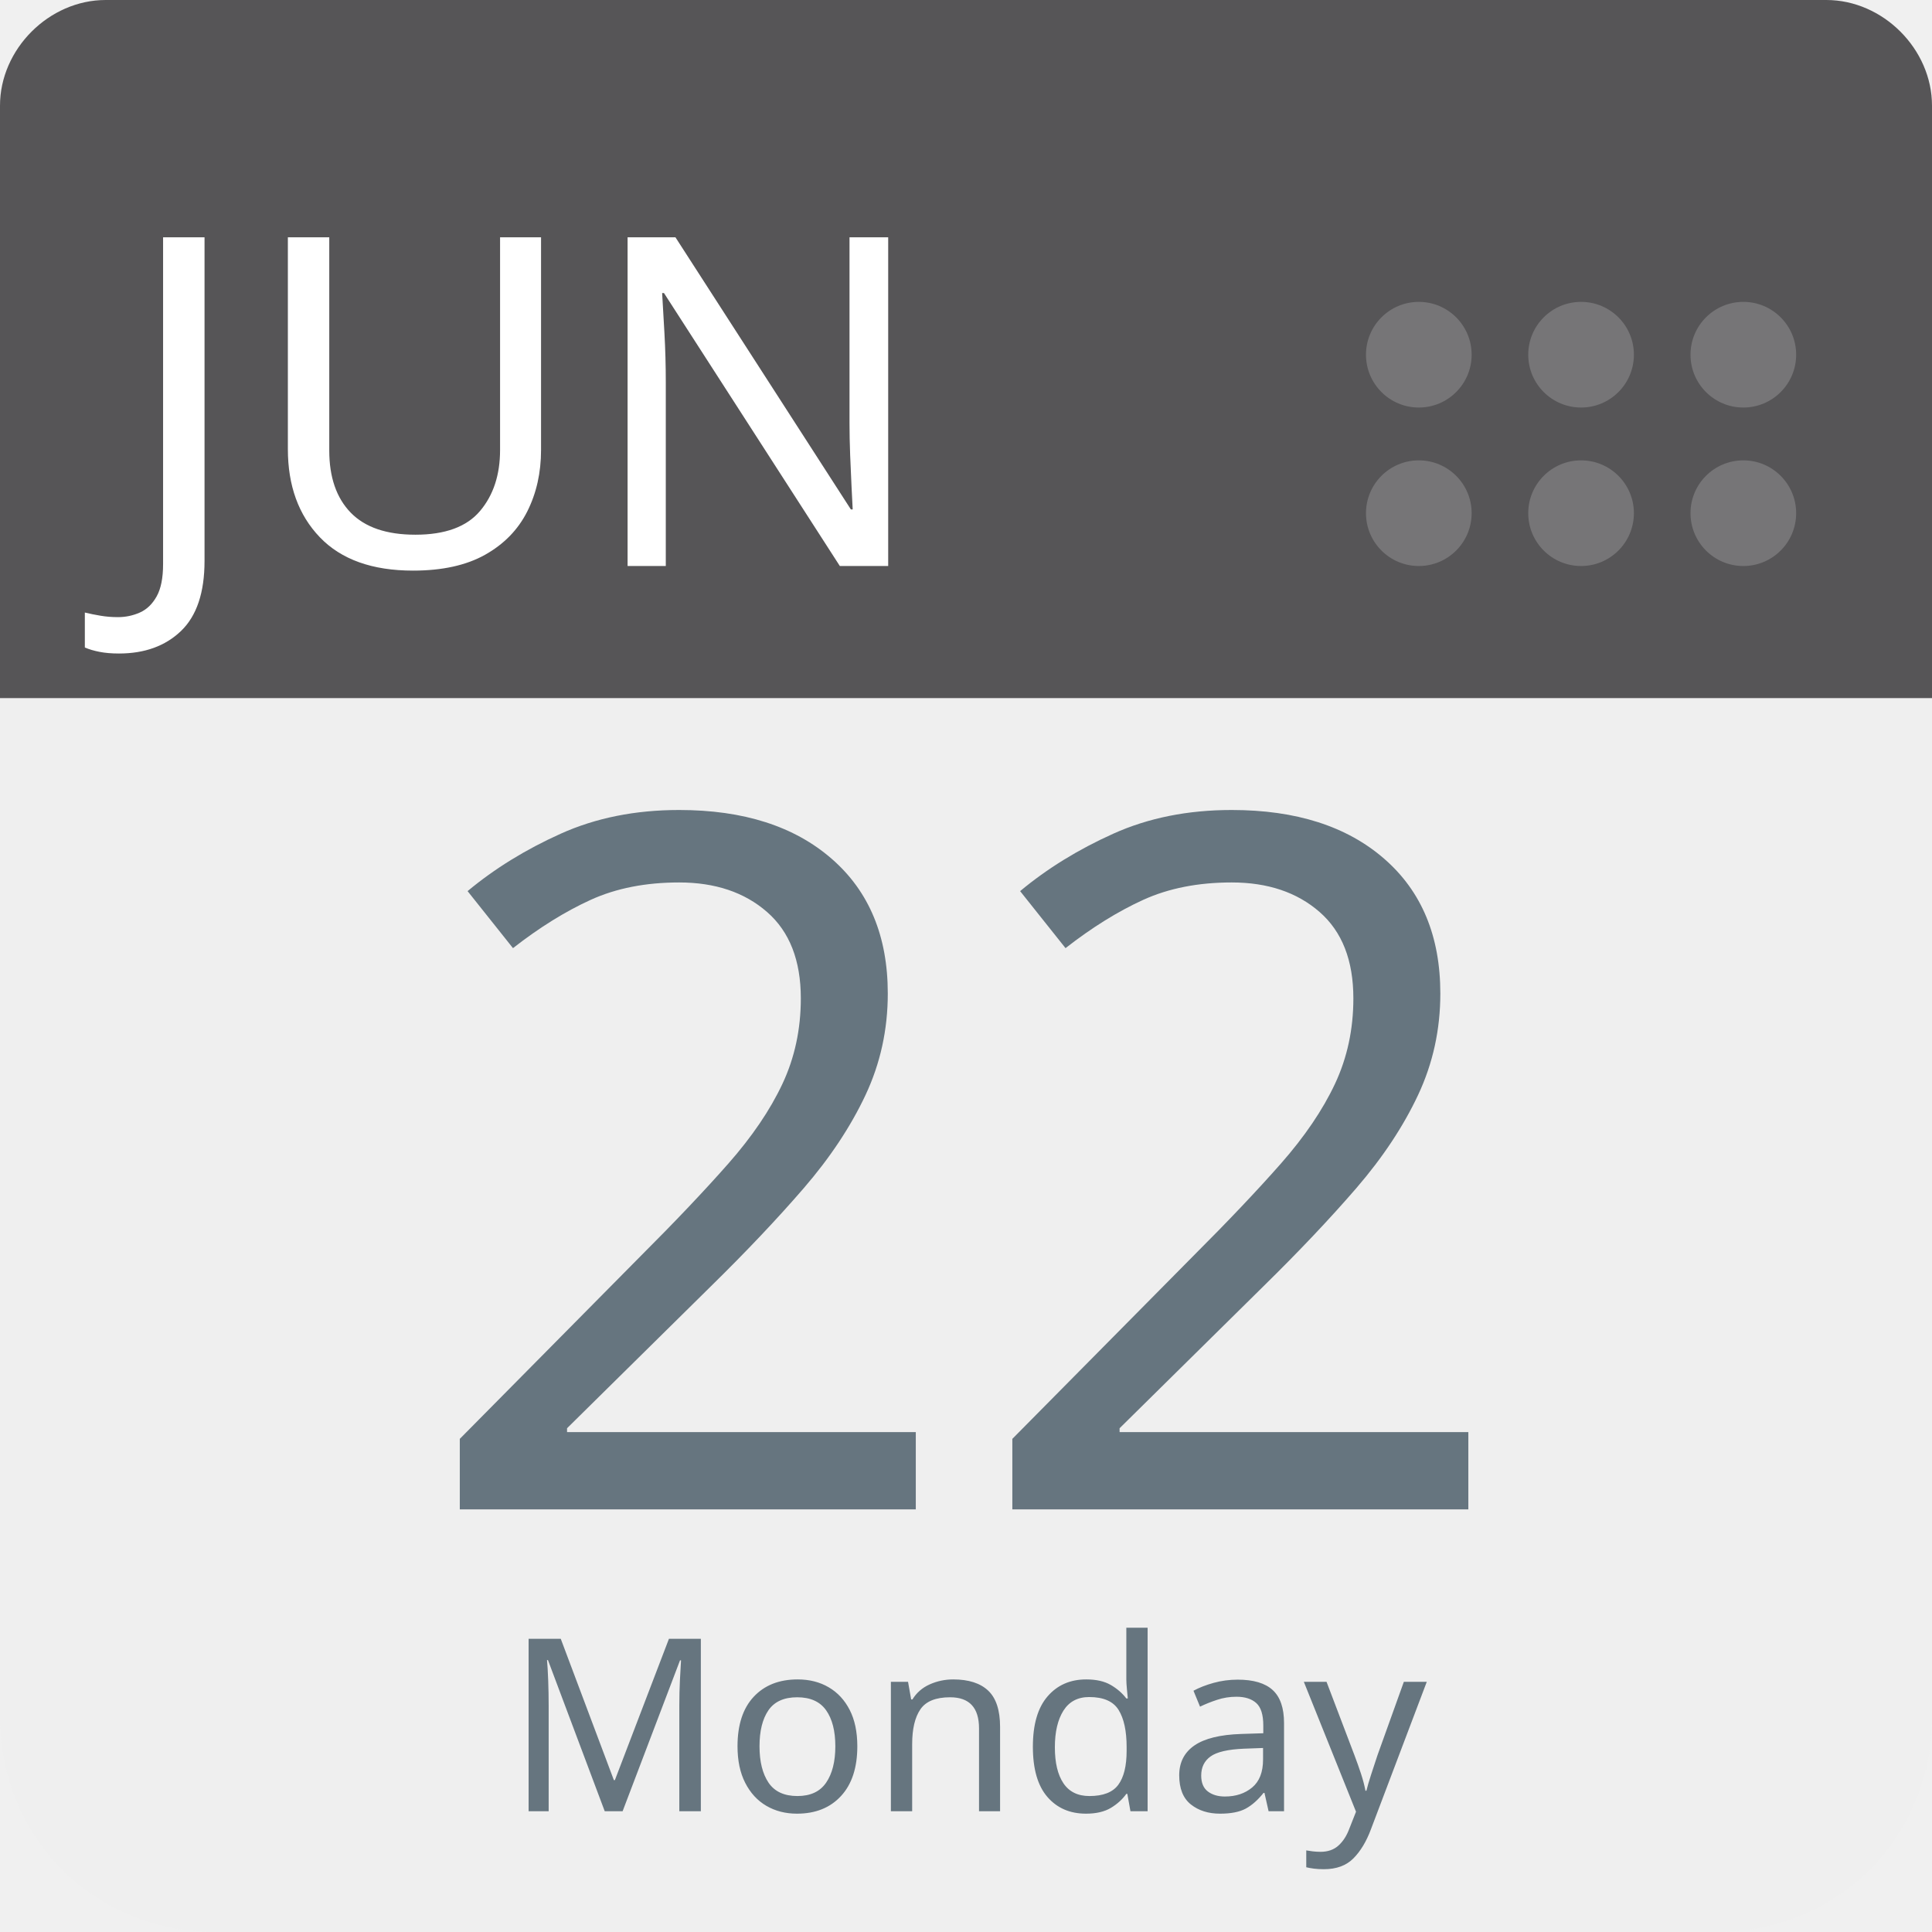
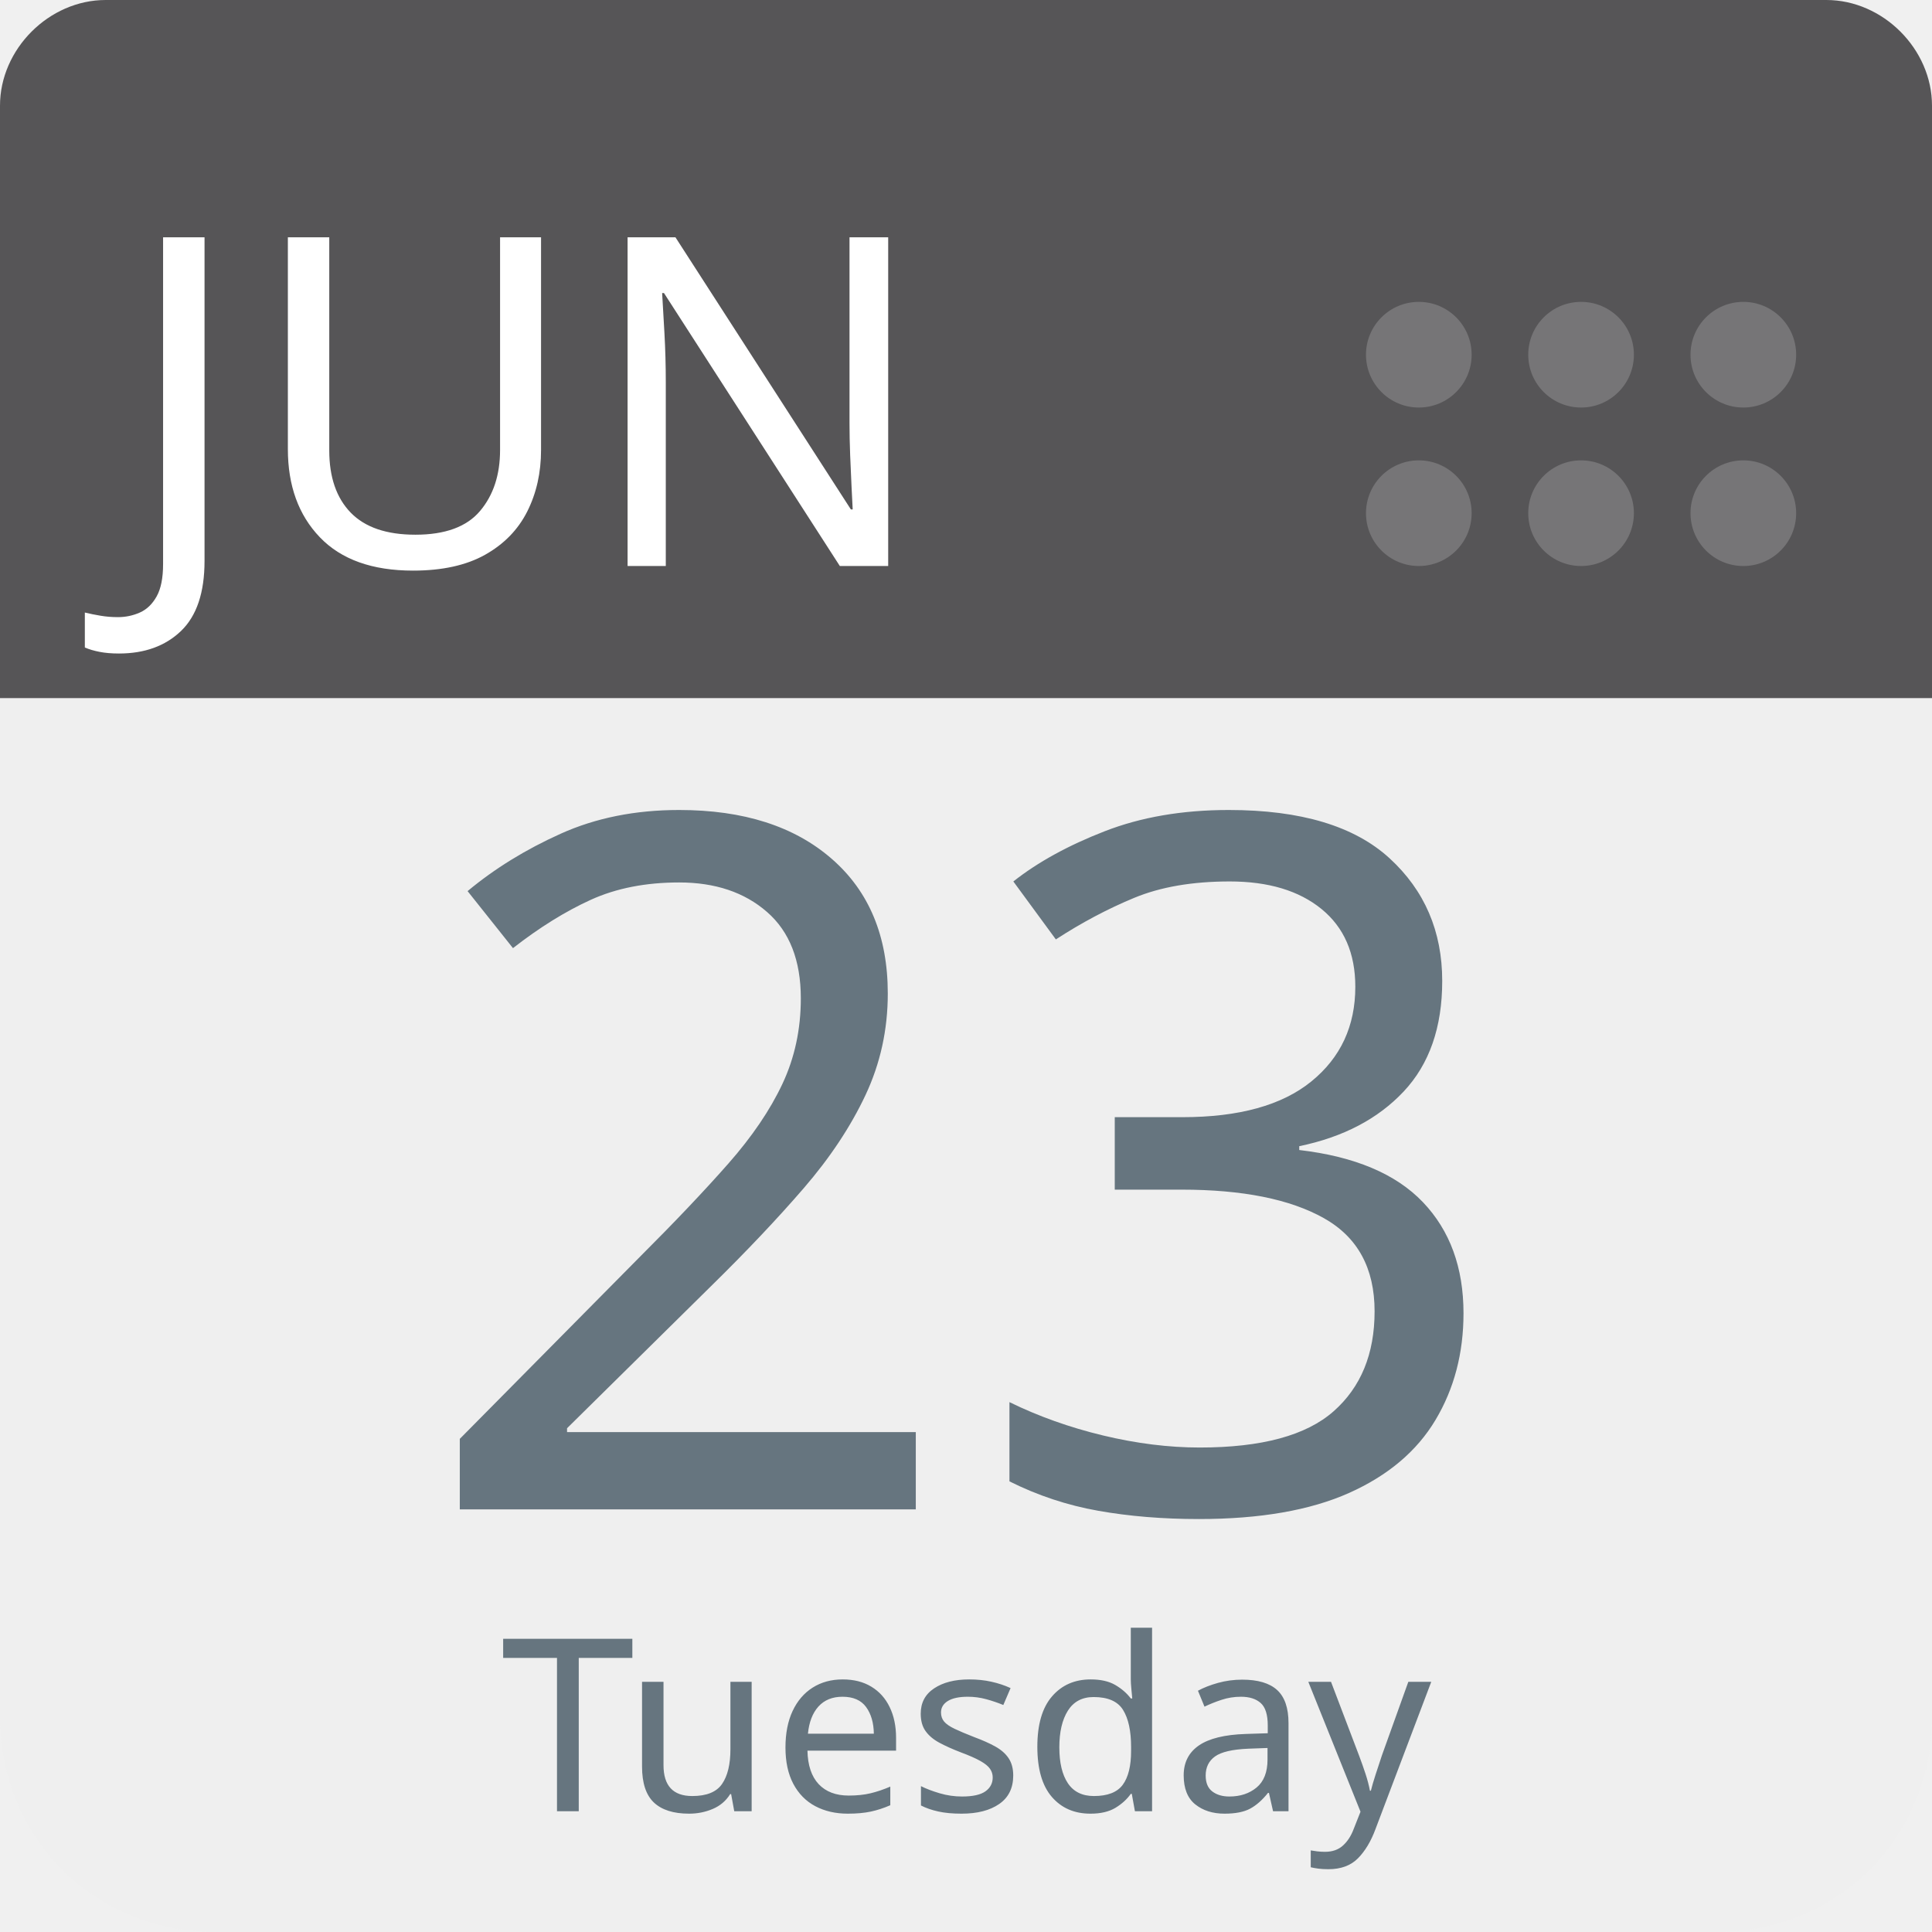
<svg xmlns="http://www.w3.org/2000/svg" aria-label="Calendar" role="img" viewBox="0 0 512 512" width="100%" height="100%" style="cursor: default">
      null
      <path d="m512,455c0,32 -25,57 -57,57l-398,0c-32,0 -57,-25 -57,-57l0,-327c0,-31 25,-57 57,-57l398,0c32,0 57,26 57,57l0,327z" fill="#efefef" />
  <path d="m484,0l-47,0l-409,0c-15,0 -28,13 -28,28l0,157l512,0l0,-157c0,-15 -13,-28 -28,-28z" fill="#565557" />
  <g fill="#767577">
    <circle cx="462" cy="136" r="14" />
    <circle cx="462" cy="94" r="14" />
    <circle cx="419" cy="136" r="14" />
    <circle cx="419" cy="94" r="14" />
    <circle cx="376" cy="136" r="14" />
    <circle cx="376" cy="94" r="14" />
  </g>
  <text id="month" x="32" y="150" fill="#fff" font-family="-apple-system, BlinkMacSystemFont, 'Noto Sans', 'Noto Sans CJK SC', 'Microsoft YaHei', sans-serif, 'Segoe UI', Roboto, 'Helvetica Neue', Arial" font-size="122px" style="text-anchor: left">JUN</text>
-   <text id="day" x="256" y="400" fill="#66757f" font-family="-apple-system, BlinkMacSystemFont, 'Noto Sans', 'Noto Sans CJK SC', 'Microsoft YaHei', sans-serif, 'Segoe UI', Roboto, 'Helvetica Neue', Arial" font-size="256px" style="text-anchor: middle">22</text>
-   <text id="weekday" x="256" y="480" fill="#66757f" font-family="-apple-system, BlinkMacSystemFont, 'Noto Sans', 'Noto Sans CJK SC', 'Microsoft YaHei', sans-serif, 'Segoe UI', Roboto, 'Helvetica Neue', Arial" font-size="64px" style="text-anchor: middle">Monday</text>
+   <text id="day" x="256" y="400" fill="#66757f" font-family="-apple-system, BlinkMacSystemFont, 'Noto Sans', 'Noto Sans CJK SC', 'Microsoft YaHei', sans-serif, 'Segoe UI', Roboto, 'Helvetica Neue', Arial" font-size="256px" style="text-anchor: middle">23</text>
+   <text id="weekday" x="256" y="480" fill="#66757f" font-family="-apple-system, BlinkMacSystemFont, 'Noto Sans', 'Noto Sans CJK SC', 'Microsoft YaHei', sans-serif, 'Segoe UI', Roboto, 'Helvetica Neue', Arial" font-size="64px" style="text-anchor: middle">Tuesday</text>
      null
    </svg>
